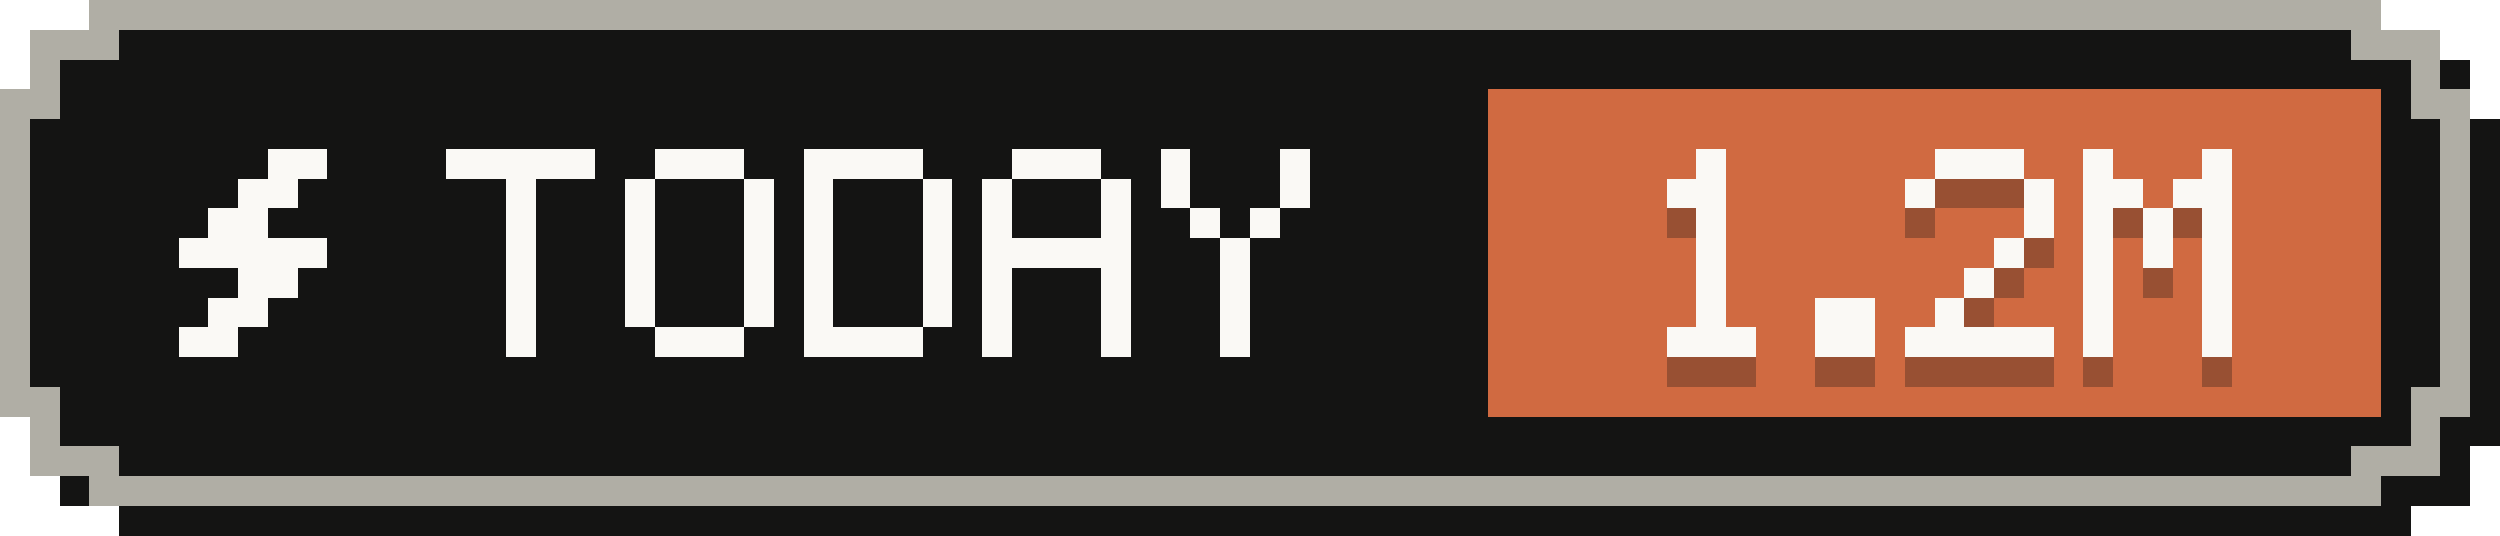
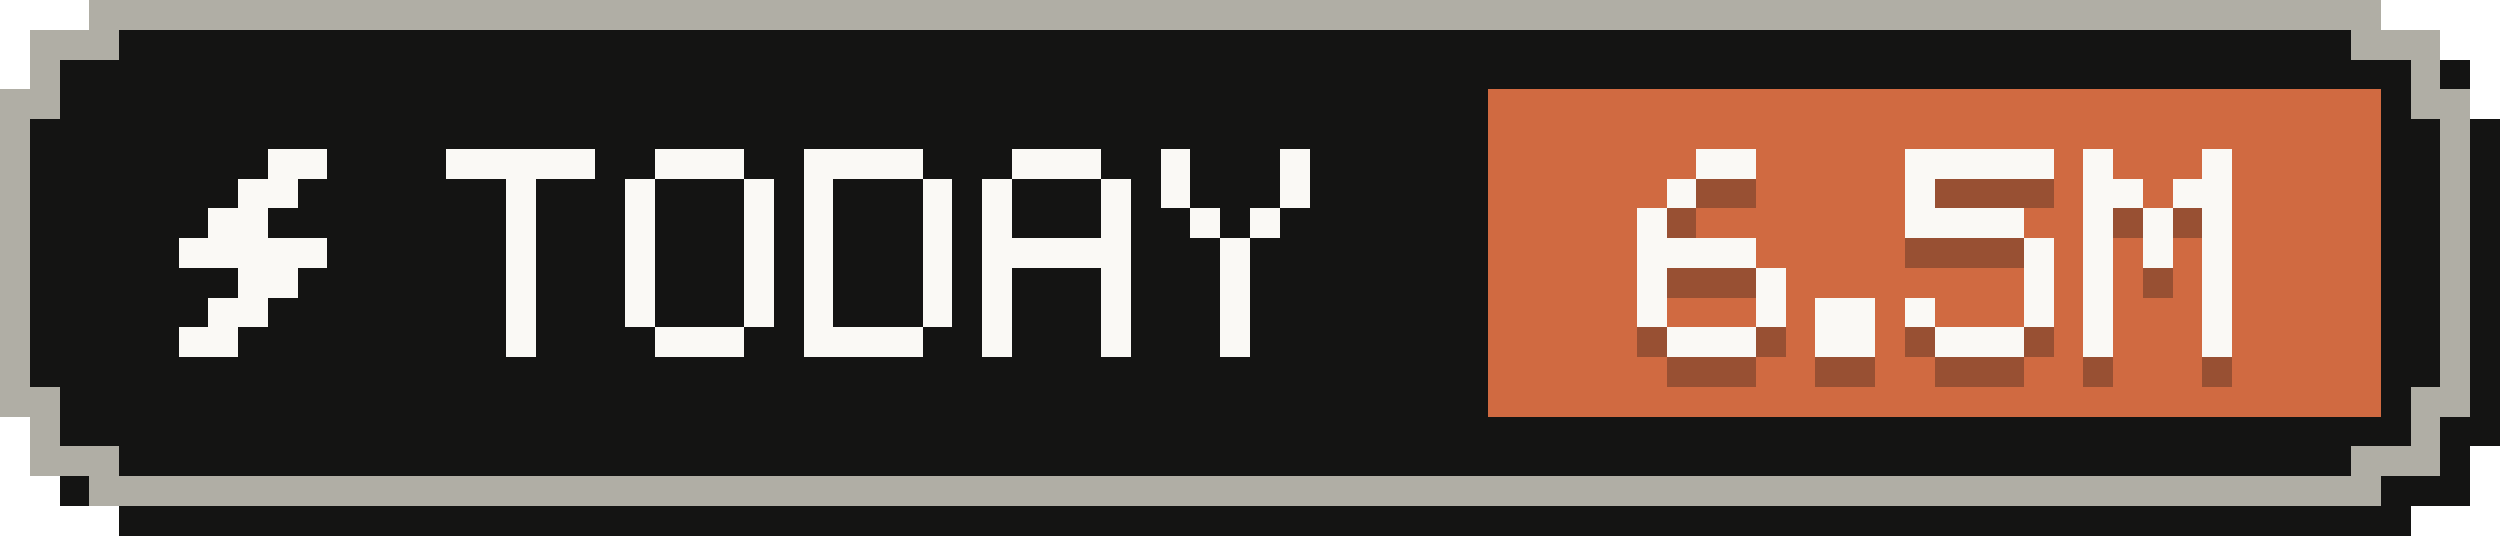
- <svg xmlns="http://www.w3.org/2000/svg" width="84" height="18" viewBox="0 0 84 18" role="img" aria-label="Tokens today: 1.2M">
+ <svg xmlns="http://www.w3.org/2000/svg" width="84" height="18" viewBox="0 0 84 18" role="img" aria-label="Tokens today: 6.5M">
  <g shape-rendering="crispEdges">
    <path fill="#141413" d="M4,1 H81 V2 H83 V4 H84 V15 H83 V17 H81 V18 H4 V17 H2 V15 H1 V4 H2 V2 H4 Z" />
    <path fill="#b0aea5" d="M3,0 H80 V1 H82 V3 H83 V14 H82 V16 H80 V17 H3 V16 H1 V14 H0 V3 H1 V1 H3 Z" />
    <path fill="#141413" d="M4,1 H79 V2 H81 V4 H82 V13 H81 V15 H79 V16 H4 V15 H2 V13 H1 V4 H2 V2 H4 Z" />
    <rect fill="#d06a41" x="50" y="3" width="30" height="11" />
    <g fill="#faf9f5">
      <rect x="9" y="5" width="2" height="1" />
      <rect x="8" y="6" width="2" height="1" />
      <rect x="7" y="7" width="2" height="1" />
      <rect x="6" y="8" width="5" height="1" />
      <rect x="8" y="9" width="2" height="1" />
      <rect x="7" y="10" width="2" height="1" />
      <rect x="6" y="11" width="2" height="1" />
    </g>
    <g fill="#faf9f5">
      <rect x="15" y="5" width="5" height="1" />
      <rect x="17" y="6" width="1" height="1" />
      <rect x="17" y="7" width="1" height="1" />
      <rect x="17" y="8" width="1" height="1" />
      <rect x="17" y="9" width="1" height="1" />
      <rect x="17" y="10" width="1" height="1" />
      <rect x="17" y="11" width="1" height="1" />
      <rect x="22" y="5" width="3" height="1" />
      <rect x="21" y="6" width="1" height="1" />
      <rect x="25" y="6" width="1" height="1" />
      <rect x="21" y="7" width="1" height="1" />
      <rect x="25" y="7" width="1" height="1" />
      <rect x="21" y="8" width="1" height="1" />
      <rect x="25" y="8" width="1" height="1" />
      <rect x="21" y="9" width="1" height="1" />
      <rect x="25" y="9" width="1" height="1" />
      <rect x="21" y="10" width="1" height="1" />
      <rect x="25" y="10" width="1" height="1" />
      <rect x="22" y="11" width="3" height="1" />
      <rect x="27" y="5" width="4" height="1" />
      <rect x="27" y="6" width="1" height="1" />
      <rect x="31" y="6" width="1" height="1" />
      <rect x="27" y="7" width="1" height="1" />
      <rect x="31" y="7" width="1" height="1" />
      <rect x="27" y="8" width="1" height="1" />
      <rect x="31" y="8" width="1" height="1" />
      <rect x="27" y="9" width="1" height="1" />
      <rect x="31" y="9" width="1" height="1" />
      <rect x="27" y="10" width="1" height="1" />
      <rect x="31" y="10" width="1" height="1" />
      <rect x="27" y="11" width="4" height="1" />
      <rect x="34" y="5" width="3" height="1" />
      <rect x="33" y="6" width="1" height="1" />
      <rect x="37" y="6" width="1" height="1" />
      <rect x="33" y="7" width="1" height="1" />
      <rect x="37" y="7" width="1" height="1" />
      <rect x="33" y="8" width="5" height="1" />
      <rect x="33" y="9" width="1" height="1" />
      <rect x="37" y="9" width="1" height="1" />
      <rect x="33" y="10" width="1" height="1" />
      <rect x="37" y="10" width="1" height="1" />
      <rect x="33" y="11" width="1" height="1" />
      <rect x="37" y="11" width="1" height="1" />
      <rect x="39" y="5" width="1" height="1" />
      <rect x="43" y="5" width="1" height="1" />
      <rect x="39" y="6" width="1" height="1" />
      <rect x="43" y="6" width="1" height="1" />
      <rect x="40" y="7" width="1" height="1" />
      <rect x="42" y="7" width="1" height="1" />
      <rect x="41" y="8" width="1" height="1" />
      <rect x="41" y="9" width="1" height="1" />
      <rect x="41" y="10" width="1" height="1" />
      <rect x="41" y="11" width="1" height="1" />
    </g>
    <g fill="#141413" fill-opacity=".3">
-       <rect x="57" y="6" width="1" height="1" />
-       <rect x="56" y="7" width="2" height="1" />
-       <rect x="57" y="8" width="1" height="1" />
-       <rect x="57" y="9" width="1" height="1" />
-       <rect x="57" y="10" width="1" height="1" />
-       <rect x="57" y="11" width="1" height="1" />
+       <rect x="57" y="6" width="2" height="1" />
+       <rect x="56" y="7" width="1" height="1" />
+       <rect x="55" y="8" width="1" height="1" />
+       <rect x="55" y="9" width="4" height="1" />
+       <rect x="55" y="10" width="1" height="1" />
+       <rect x="59" y="10" width="1" height="1" />
+       <rect x="55" y="11" width="1" height="1" />
+       <rect x="59" y="11" width="1" height="1" />
      <rect x="56" y="12" width="3" height="1" />
      <rect x="61" y="11" width="2" height="1" />
      <rect x="61" y="12" width="2" height="1" />
-       <rect x="65" y="6" width="3" height="1" />
+       <rect x="64" y="6" width="5" height="1" />
      <rect x="64" y="7" width="1" height="1" />
-       <rect x="68" y="7" width="1" height="1" />
-       <rect x="68" y="8" width="1" height="1" />
-       <rect x="67" y="9" width="1" height="1" />
-       <rect x="66" y="10" width="1" height="1" />
-       <rect x="65" y="11" width="1" height="1" />
-       <rect x="64" y="12" width="5" height="1" />
+       <rect x="64" y="8" width="4" height="1" />
+       <rect x="68" y="9" width="1" height="1" />
+       <rect x="68" y="10" width="1" height="1" />
+       <rect x="64" y="11" width="1" height="1" />
+       <rect x="68" y="11" width="1" height="1" />
+       <rect x="65" y="12" width="3" height="1" />
      <rect x="70" y="6" width="1" height="1" />
      <rect x="74" y="6" width="1" height="1" />
      <rect x="70" y="7" width="2" height="1" />
      <rect x="73" y="7" width="2" height="1" />
      <rect x="70" y="8" width="1" height="1" />
      <rect x="72" y="8" width="1" height="1" />
      <rect x="74" y="8" width="1" height="1" />
      <rect x="70" y="9" width="1" height="1" />
      <rect x="72" y="9" width="1" height="1" />
      <rect x="74" y="9" width="1" height="1" />
      <rect x="70" y="10" width="1" height="1" />
      <rect x="74" y="10" width="1" height="1" />
      <rect x="70" y="11" width="1" height="1" />
      <rect x="74" y="11" width="1" height="1" />
      <rect x="70" y="12" width="1" height="1" />
      <rect x="74" y="12" width="1" height="1" />
    </g>
    <g fill="#faf9f5">
-       <rect x="57" y="5" width="1" height="1" />
-       <rect x="56" y="6" width="2" height="1" />
-       <rect x="57" y="7" width="1" height="1" />
-       <rect x="57" y="8" width="1" height="1" />
-       <rect x="57" y="9" width="1" height="1" />
-       <rect x="57" y="10" width="1" height="1" />
+       <rect x="57" y="5" width="2" height="1" />
+       <rect x="56" y="6" width="1" height="1" />
+       <rect x="55" y="7" width="1" height="1" />
+       <rect x="55" y="8" width="4" height="1" />
+       <rect x="55" y="9" width="1" height="1" />
+       <rect x="59" y="9" width="1" height="1" />
+       <rect x="55" y="10" width="1" height="1" />
+       <rect x="59" y="10" width="1" height="1" />
      <rect x="56" y="11" width="3" height="1" />
      <rect x="61" y="10" width="2" height="1" />
      <rect x="61" y="11" width="2" height="1" />
-       <rect x="65" y="5" width="3" height="1" />
+       <rect x="64" y="5" width="5" height="1" />
      <rect x="64" y="6" width="1" height="1" />
-       <rect x="68" y="6" width="1" height="1" />
-       <rect x="68" y="7" width="1" height="1" />
-       <rect x="67" y="8" width="1" height="1" />
-       <rect x="66" y="9" width="1" height="1" />
-       <rect x="65" y="10" width="1" height="1" />
-       <rect x="64" y="11" width="5" height="1" />
+       <rect x="64" y="7" width="4" height="1" />
+       <rect x="68" y="8" width="1" height="1" />
+       <rect x="68" y="9" width="1" height="1" />
+       <rect x="64" y="10" width="1" height="1" />
+       <rect x="68" y="10" width="1" height="1" />
+       <rect x="65" y="11" width="3" height="1" />
      <rect x="70" y="5" width="1" height="1" />
      <rect x="74" y="5" width="1" height="1" />
      <rect x="70" y="6" width="2" height="1" />
      <rect x="73" y="6" width="2" height="1" />
      <rect x="70" y="7" width="1" height="1" />
      <rect x="72" y="7" width="1" height="1" />
      <rect x="74" y="7" width="1" height="1" />
      <rect x="70" y="8" width="1" height="1" />
      <rect x="72" y="8" width="1" height="1" />
      <rect x="74" y="8" width="1" height="1" />
      <rect x="70" y="9" width="1" height="1" />
      <rect x="74" y="9" width="1" height="1" />
      <rect x="70" y="10" width="1" height="1" />
      <rect x="74" y="10" width="1" height="1" />
      <rect x="70" y="11" width="1" height="1" />
      <rect x="74" y="11" width="1" height="1" />
    </g>
  </g>
</svg>
